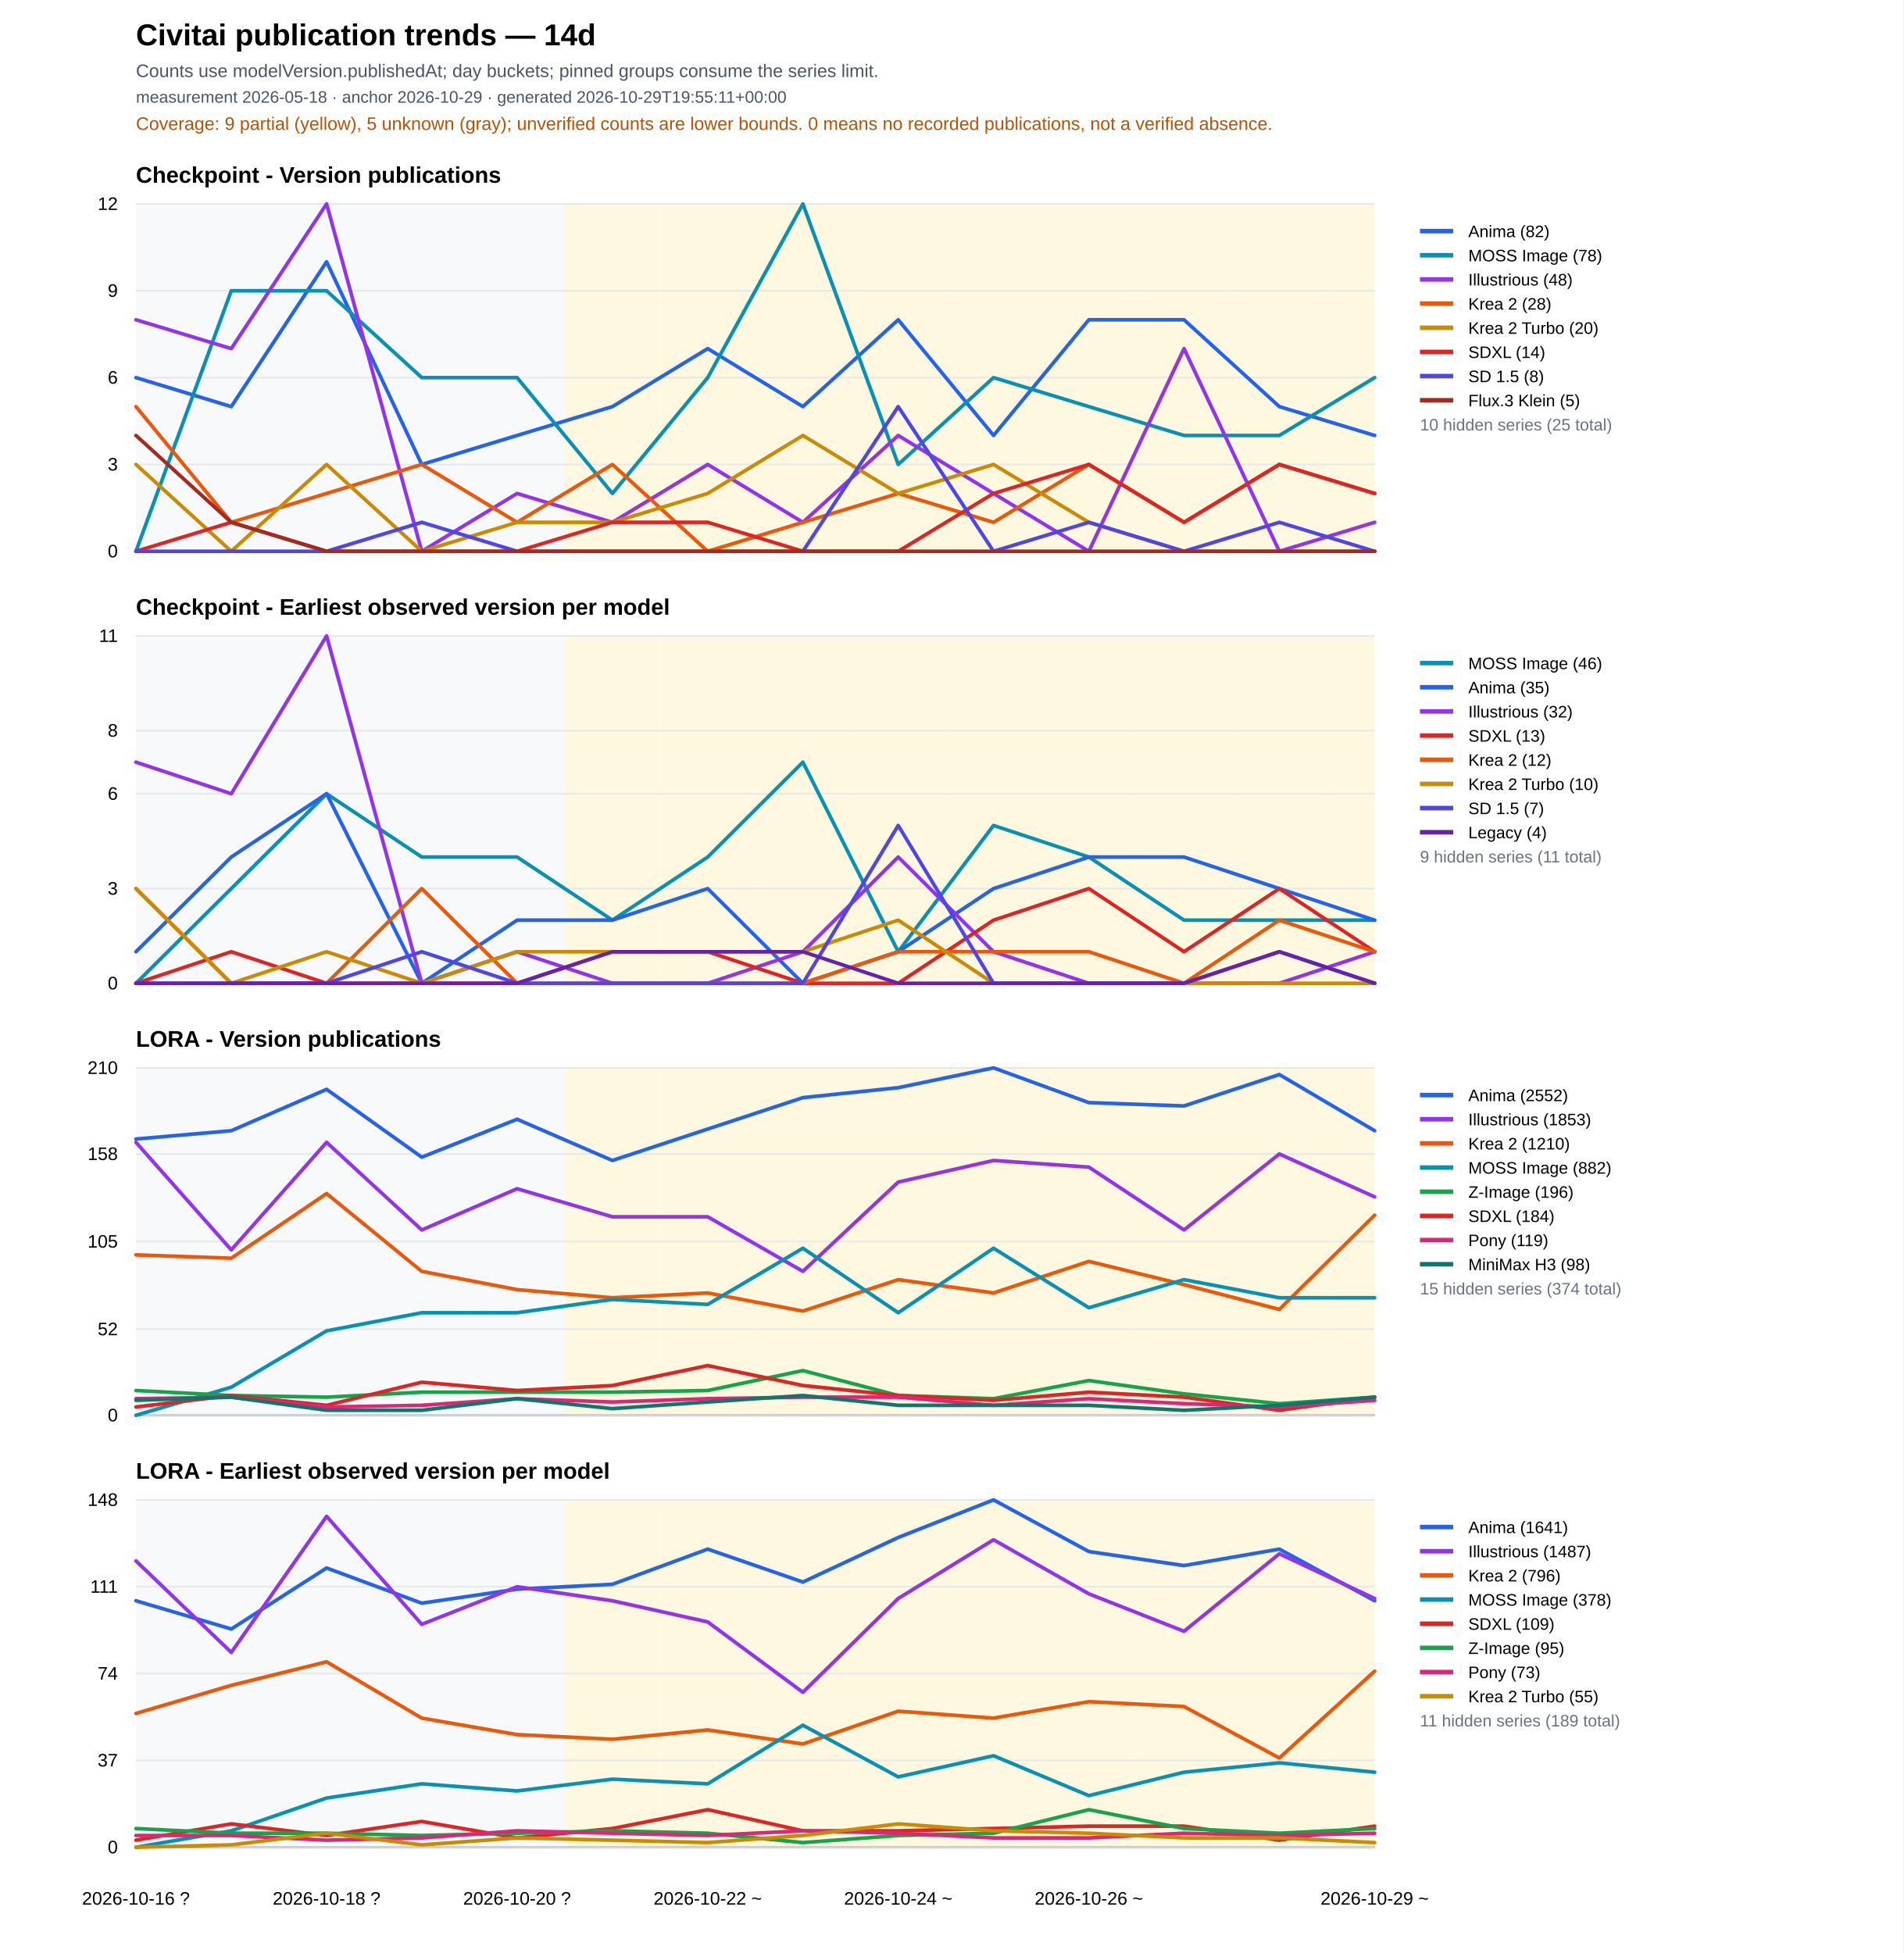
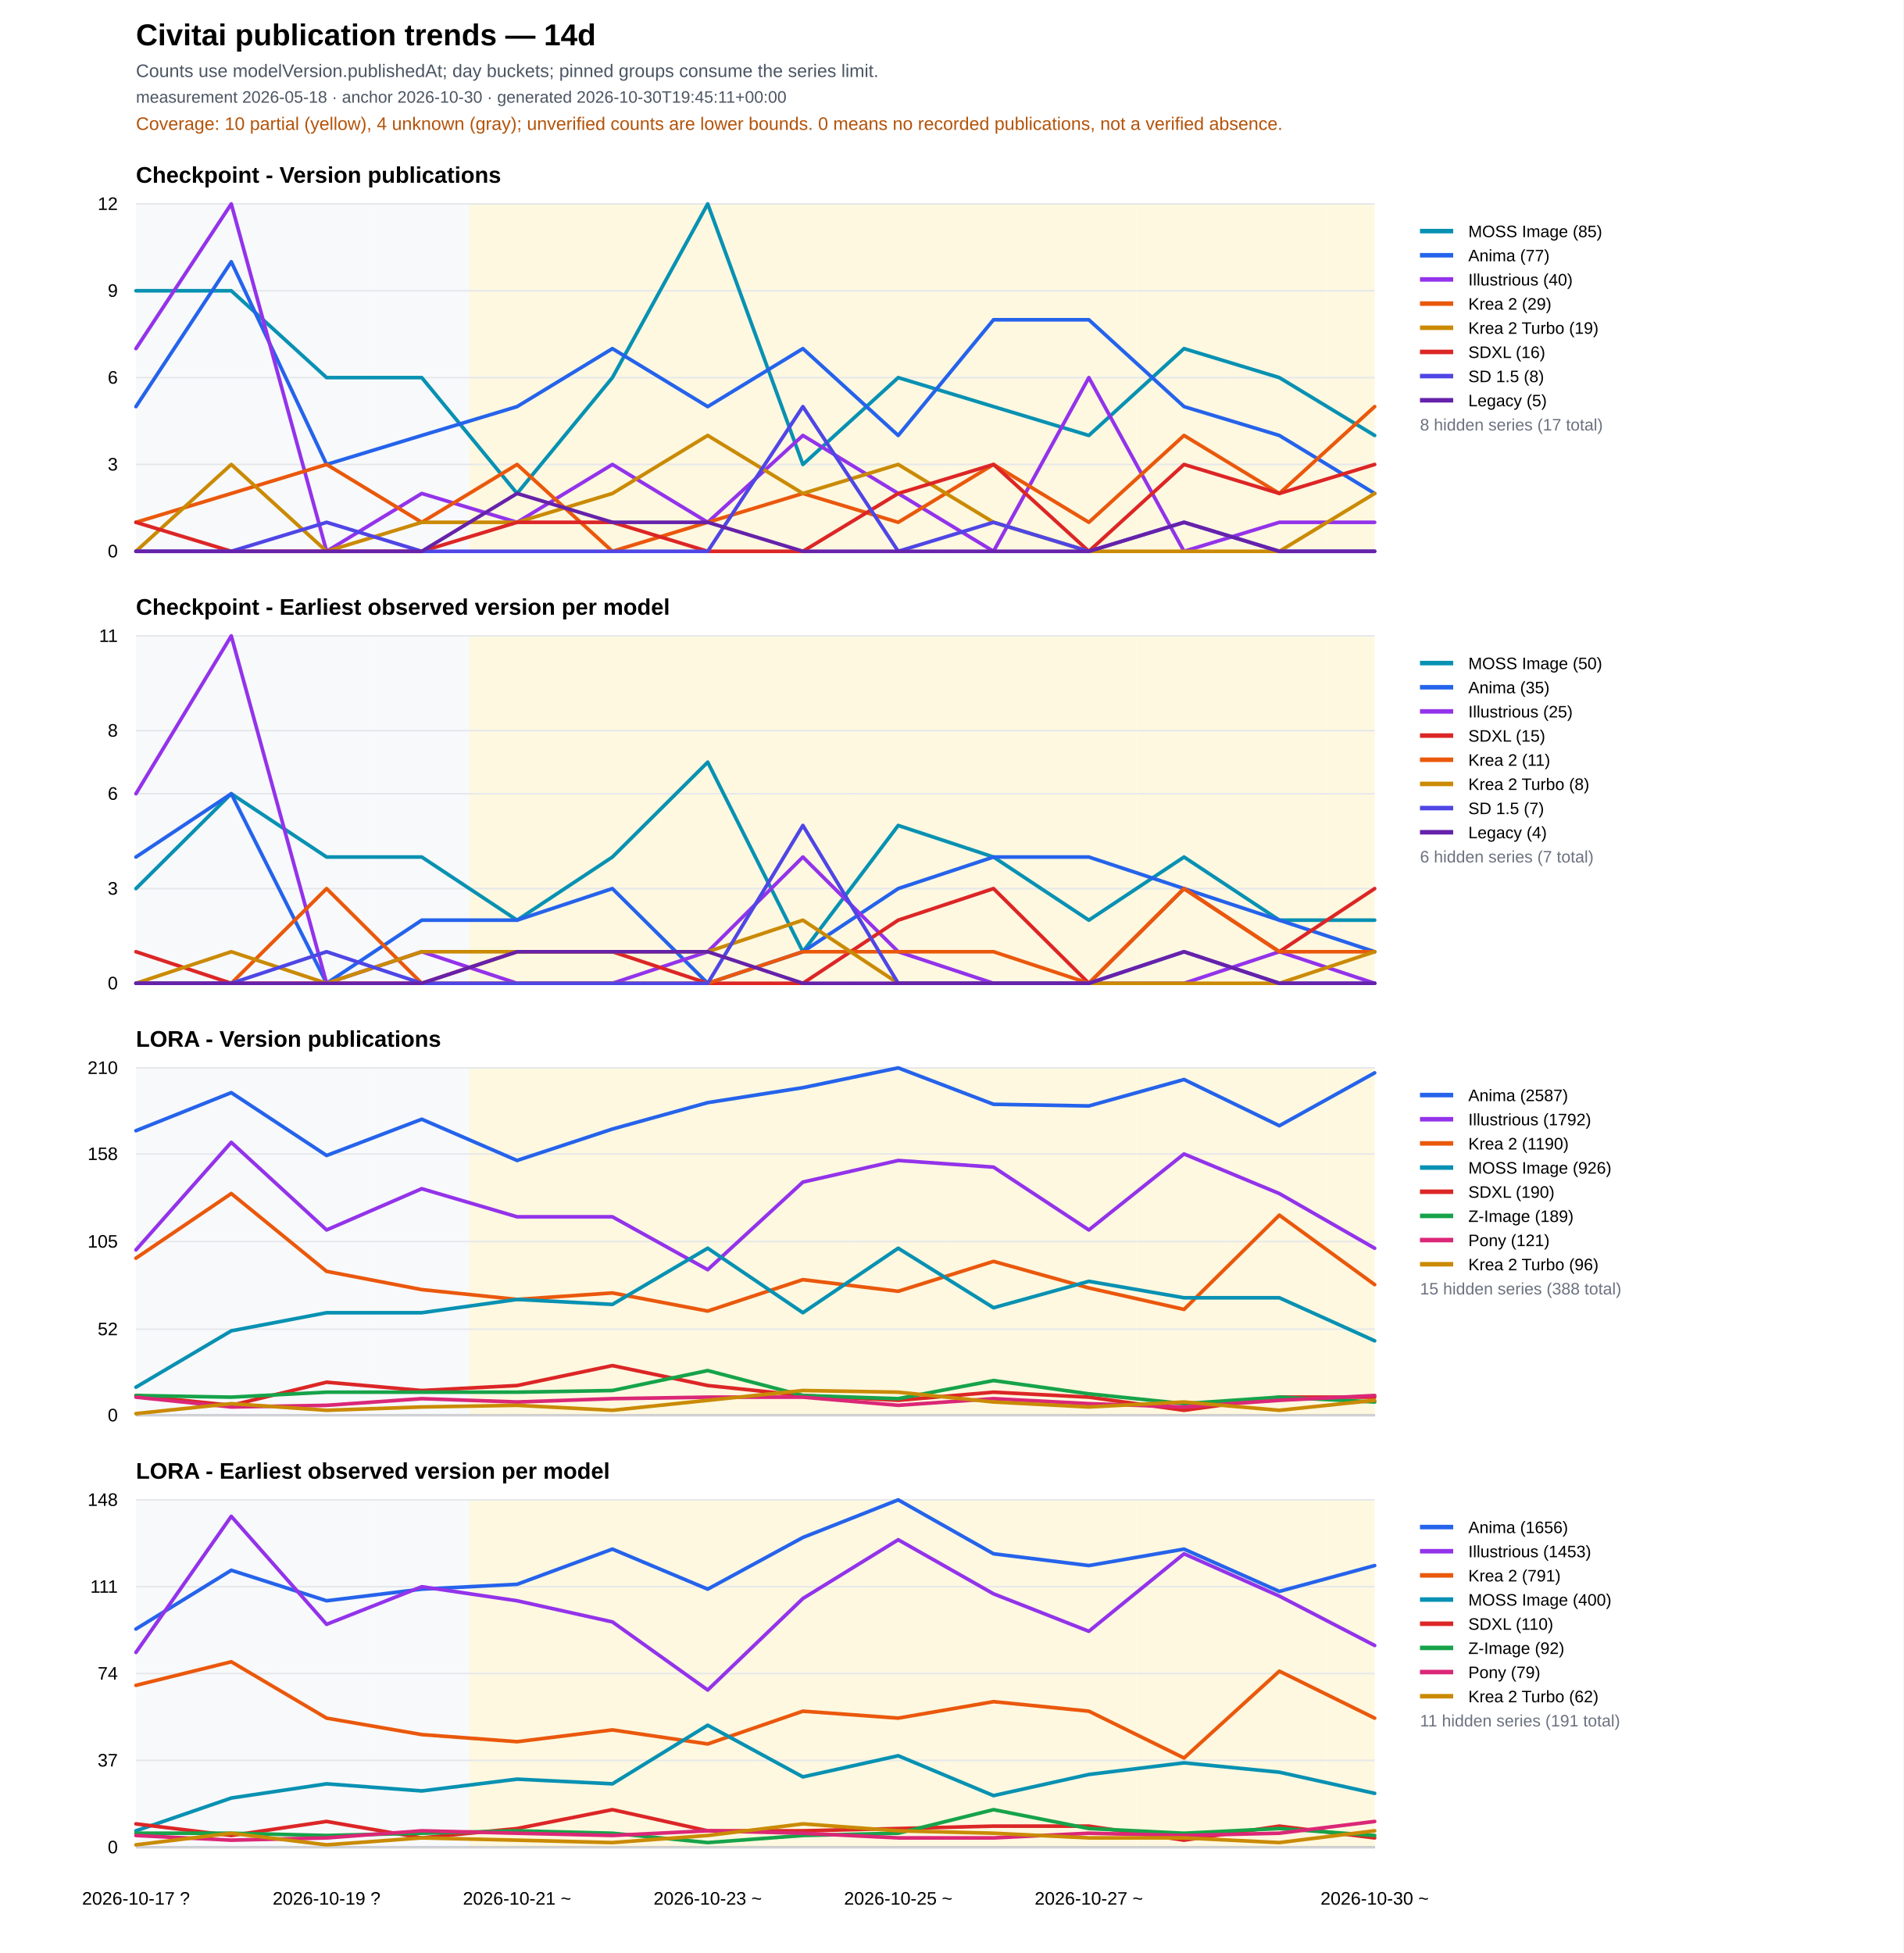
<svg xmlns="http://www.w3.org/2000/svg" width="1260" height="1293" viewBox="0 0 1260 1293">
  <rect width="100%" height="100%" fill="#ffffff" />
  <text x="90" y="30" font-family="Arial" font-size="20" font-weight="700">Civitai publication trends — 14d</text>
  <text x="90" y="51" font-family="Arial" font-size="12" fill="#4b5563">Counts use modelVersion.publishedAt; day buckets; pinned groups consume the series limit.</text>
-   <text x="90" y="68" font-family="Arial" font-size="11" fill="#4b5563">measurement 2026-05-18 · anchor 2026-10-29 · generated 2026-10-29T19:55:11+00:00</text>
-   <text x="90" y="86" font-family="Arial" font-size="12" fill="#b45309">Coverage: 9 partial (yellow), 5 unknown (gray); unverified counts are lower bounds. 0 means no recorded publications, not a verified absence.</text>
+   <text x="90" y="68" font-family="Arial" font-size="11" fill="#4b5563">measurement 2026-05-18 · anchor 2026-10-30 · generated 2026-10-30T19:45:11+00:00</text>
+   <text x="90" y="86" font-family="Arial" font-size="12" fill="#b45309">Coverage: 10 partial (yellow), 4 unknown (gray); unverified counts are lower bounds. 0 means no recorded publications, not a verified absence.</text>
  <text x="90" y="121.0" font-family="Arial" font-size="15" font-weight="700">Checkpoint - Version publications</text>
  <rect data-quality="unknown" x="90.0" y="135.0" width="31.5" height="230" fill="#f3f4f6" opacity="0.55" />
  <rect data-quality="unknown" x="121.5" y="135.0" width="63.1" height="230" fill="#f3f4f6" opacity="0.55" />
  <rect data-quality="unknown" x="184.6" y="135.0" width="63.1" height="230" fill="#f3f4f6" opacity="0.55" />
  <rect data-quality="unknown" x="247.7" y="135.0" width="63.1" height="230" fill="#f3f4f6" opacity="0.55" />
-   <rect data-quality="unknown" x="310.8" y="135.0" width="63.1" height="230" fill="#f3f4f6" opacity="0.55" />
+   <rect data-quality="partial" x="310.8" y="135.0" width="63.1" height="230" fill="#fef3c7" opacity="0.55" />
  <rect data-quality="partial" x="373.8" y="135.0" width="63.1" height="230" fill="#fef3c7" opacity="0.55" />
  <rect data-quality="partial" x="436.9" y="135.0" width="63.1" height="230" fill="#fef3c7" opacity="0.55" />
  <rect data-quality="partial" x="500.0" y="135.0" width="63.1" height="230" fill="#fef3c7" opacity="0.55" />
  <rect data-quality="partial" x="563.1" y="135.0" width="63.1" height="230" fill="#fef3c7" opacity="0.55" />
  <rect data-quality="partial" x="626.2" y="135.0" width="63.1" height="230" fill="#fef3c7" opacity="0.55" />
  <rect data-quality="partial" x="689.2" y="135.0" width="63.1" height="230" fill="#fef3c7" opacity="0.55" />
  <rect data-quality="partial" x="752.3" y="135.0" width="63.1" height="230" fill="#fef3c7" opacity="0.55" />
  <rect data-quality="partial" x="815.4" y="135.0" width="63.1" height="230" fill="#fef3c7" opacity="0.55" />
  <rect data-quality="partial" x="878.5" y="135.0" width="31.5" height="230" fill="#fef3c7" opacity="0.55" />
  <line x1="90" y1="365.0" x2="910" y2="365.0" stroke="#111827" />
  <line x1="90" y1="365.0" x2="910" y2="365.0" stroke="#e5e7eb" />
  <text x="78" y="369.0" text-anchor="end" font-family="Arial" font-size="12">0</text>
  <line x1="90" y1="307.5" x2="910" y2="307.5" stroke="#e5e7eb" />
  <text x="78" y="311.5" text-anchor="end" font-family="Arial" font-size="12">3</text>
  <line x1="90" y1="250.0" x2="910" y2="250.0" stroke="#e5e7eb" />
  <text x="78" y="254.0" text-anchor="end" font-family="Arial" font-size="12">6</text>
  <line x1="90" y1="192.5" x2="910" y2="192.5" stroke="#e5e7eb" />
  <text x="78" y="196.5" text-anchor="end" font-family="Arial" font-size="12">9</text>
  <line x1="90" y1="135.0" x2="910" y2="135.0" stroke="#e5e7eb" />
  <text x="78" y="139.0" text-anchor="end" font-family="Arial" font-size="12">12</text>
-   <polyline fill="none" stroke="#2563eb" stroke-width="2.4" stroke-linejoin="round" stroke-linecap="round" points="90.0,250.0 153.1,269.2 216.2,173.3 279.2,307.5 342.3,288.3 405.4,269.2 468.5,230.8 531.5,269.2 594.6,211.7 657.7,288.3 720.8,211.7 783.8,211.7 846.9,269.2 910.0,288.3" />
-   <line x1="940" y1="153" x2="962" y2="153" stroke="#2563eb" stroke-width="3" />
+   <polyline fill="none" stroke="#0891b2" stroke-width="2.4" stroke-linejoin="round" stroke-linecap="round" points="90.0,192.5 153.1,192.5 216.2,250.0 279.2,250.0 342.3,326.7 405.4,250.0 468.5,135.0 531.5,307.5 594.6,250.0 657.7,269.2 720.8,288.3 783.8,230.8 846.9,250.0 910.0,288.3" />
+   <line x1="940" y1="153" x2="962" y2="153" stroke="#0891b2" stroke-width="3" />
  <text x="972" y="157" font-family="Arial" font-size="11">
-     <tspan x="972" dy="0">Anima (82)</tspan>
-   </text>
-   <polyline fill="none" stroke="#0891b2" stroke-width="2.4" stroke-linejoin="round" stroke-linecap="round" points="90.0,365.0 153.1,192.5 216.2,192.5 279.2,250.0 342.3,250.0 405.4,326.7 468.5,250.0 531.5,135.0 594.6,307.5 657.7,250.0 720.8,269.2 783.8,288.3 846.9,288.3 910.0,250.0" />
-   <line x1="940" y1="169" x2="962" y2="169" stroke="#0891b2" stroke-width="3" />
+     <tspan x="972" dy="0">MOSS Image (85)</tspan>
+   </text>
+   <polyline fill="none" stroke="#2563eb" stroke-width="2.4" stroke-linejoin="round" stroke-linecap="round" points="90.0,269.2 153.1,173.3 216.2,307.5 279.2,288.3 342.3,269.2 405.4,230.8 468.5,269.2 531.5,230.8 594.6,288.3 657.7,211.7 720.8,211.7 783.8,269.2 846.9,288.3 910.0,326.7" />
+   <line x1="940" y1="169" x2="962" y2="169" stroke="#2563eb" stroke-width="3" />
  <text x="972" y="173" font-family="Arial" font-size="11">
-     <tspan x="972" dy="0">MOSS Image (78)</tspan>
-   </text>
-   <polyline fill="none" stroke="#9333ea" stroke-width="2.4" stroke-linejoin="round" stroke-linecap="round" points="90.0,211.7 153.1,230.8 216.2,135.0 279.2,365.0 342.3,326.7 405.4,345.8 468.5,307.5 531.5,345.8 594.6,288.3 657.7,326.7 720.8,365.0 783.8,230.8 846.9,365.0 910.0,345.8" />
+     <tspan x="972" dy="0">Anima (77)</tspan>
+   </text>
+   <polyline fill="none" stroke="#9333ea" stroke-width="2.4" stroke-linejoin="round" stroke-linecap="round" points="90.0,230.8 153.1,135.0 216.2,365.0 279.2,326.7 342.3,345.8 405.4,307.5 468.5,345.8 531.5,288.3 594.6,326.7 657.7,365.0 720.8,250.0 783.8,365.0 846.9,345.8 910.0,345.8" />
  <line x1="940" y1="185" x2="962" y2="185" stroke="#9333ea" stroke-width="3" />
  <text x="972" y="189" font-family="Arial" font-size="11">
-     <tspan x="972" dy="0">Illustrious (48)</tspan>
-   </text>
-   <polyline fill="none" stroke="#ea580c" stroke-width="2.4" stroke-linejoin="round" stroke-linecap="round" points="90.0,269.2 153.1,345.8 216.2,326.7 279.2,307.5 342.3,345.8 405.4,307.5 468.5,365.0 531.5,345.8 594.6,326.7 657.7,345.8 720.8,307.5 783.8,345.8 846.9,307.5 910.0,326.7" />
+     <tspan x="972" dy="0">Illustrious (40)</tspan>
+   </text>
+   <polyline fill="none" stroke="#ea580c" stroke-width="2.4" stroke-linejoin="round" stroke-linecap="round" points="90.0,345.8 153.1,326.7 216.2,307.5 279.2,345.8 342.3,307.5 405.4,365.0 468.5,345.8 531.5,326.7 594.6,345.8 657.7,307.5 720.8,345.8 783.8,288.3 846.9,326.7 910.0,269.2" />
  <line x1="940" y1="201" x2="962" y2="201" stroke="#ea580c" stroke-width="3" />
  <text x="972" y="205" font-family="Arial" font-size="11">
-     <tspan x="972" dy="0">Krea 2 (28)</tspan>
-   </text>
-   <polyline fill="none" stroke="#ca8a04" stroke-width="2.4" stroke-linejoin="round" stroke-linecap="round" points="90.0,307.5 153.1,365.0 216.2,307.5 279.2,365.0 342.3,345.8 405.4,345.8 468.5,326.7 531.5,288.3 594.6,326.7 657.7,307.5 720.8,345.8 783.8,365.0 846.9,365.0 910.0,365.0" />
+     <tspan x="972" dy="0">Krea 2 (29)</tspan>
+   </text>
+   <polyline fill="none" stroke="#ca8a04" stroke-width="2.4" stroke-linejoin="round" stroke-linecap="round" points="90.0,365.0 153.1,307.5 216.2,365.0 279.2,345.8 342.3,345.8 405.4,326.7 468.5,288.3 531.5,326.7 594.6,307.5 657.7,345.8 720.8,365.0 783.8,365.0 846.9,365.0 910.0,326.7" />
  <line x1="940" y1="217" x2="962" y2="217" stroke="#ca8a04" stroke-width="3" />
  <text x="972" y="221" font-family="Arial" font-size="11">
-     <tspan x="972" dy="0">Krea 2 Turbo (20)</tspan>
-   </text>
-   <polyline fill="none" stroke="#dc2626" stroke-width="2.4" stroke-linejoin="round" stroke-linecap="round" points="90.0,365.0 153.1,345.8 216.2,365.0 279.2,365.0 342.3,365.0 405.4,345.8 468.5,345.8 531.5,365.0 594.6,365.0 657.7,326.7 720.8,307.5 783.8,345.8 846.9,307.5 910.0,326.7" />
+     <tspan x="972" dy="0">Krea 2 Turbo (19)</tspan>
+   </text>
+   <polyline fill="none" stroke="#dc2626" stroke-width="2.4" stroke-linejoin="round" stroke-linecap="round" points="90.0,345.8 153.1,365.0 216.2,365.0 279.2,365.0 342.3,345.8 405.4,345.8 468.5,365.0 531.5,365.0 594.6,326.7 657.7,307.5 720.8,365.0 783.8,307.5 846.9,326.7 910.0,307.5" />
  <line x1="940" y1="233" x2="962" y2="233" stroke="#dc2626" stroke-width="3" />
  <text x="972" y="237" font-family="Arial" font-size="11">
-     <tspan x="972" dy="0">SDXL (14)</tspan>
-   </text>
-   <polyline fill="none" stroke="#4f46e5" stroke-width="2.4" stroke-linejoin="round" stroke-linecap="round" points="90.0,365.0 153.1,365.0 216.2,365.0 279.2,345.8 342.3,365.0 405.4,365.0 468.5,365.0 531.5,365.0 594.6,269.2 657.7,365.0 720.8,345.8 783.8,365.0 846.9,345.8 910.0,365.0" />
+     <tspan x="972" dy="0">SDXL (16)</tspan>
+   </text>
+   <polyline fill="none" stroke="#4f46e5" stroke-width="2.4" stroke-linejoin="round" stroke-linecap="round" points="90.0,365.0 153.1,365.0 216.2,345.8 279.2,365.0 342.3,365.0 405.4,365.0 468.5,365.0 531.5,269.2 594.6,365.0 657.7,345.8 720.8,365.0 783.8,345.8 846.9,365.0 910.0,365.0" />
  <line x1="940" y1="249" x2="962" y2="249" stroke="#4f46e5" stroke-width="3" />
  <text x="972" y="253" font-family="Arial" font-size="11">
    <tspan x="972" dy="0">SD 1.5 (8)</tspan>
  </text>
-   <polyline fill="none" stroke="#a32a1f" stroke-width="2.4" stroke-linejoin="round" stroke-linecap="round" points="90.0,288.3 153.1,345.8 216.2,365.0 279.2,365.0 342.3,365.0 405.4,365.0 468.5,365.0 531.5,365.0 594.6,365.0 657.7,365.0 720.8,365.0 783.8,365.0 846.9,365.0 910.0,365.0" />
-   <line x1="940" y1="265" x2="962" y2="265" stroke="#a32a1f" stroke-width="3" />
+   <polyline fill="none" stroke="#6622aa" stroke-width="2.4" stroke-linejoin="round" stroke-linecap="round" points="90.0,365.0 153.1,365.0 216.2,365.0 279.2,365.0 342.3,326.7 405.4,345.8 468.5,345.8 531.5,365.0 594.6,365.0 657.7,365.0 720.8,365.0 783.8,345.8 846.9,365.0 910.0,365.0" />
+   <line x1="940" y1="265" x2="962" y2="265" stroke="#6622aa" stroke-width="3" />
  <text x="972" y="269" font-family="Arial" font-size="11">
-     <tspan x="972" dy="0">Flux.3 Klein (5)</tspan>
-   </text>
-   <text x="940" y="285" font-family="Arial" font-size="11" fill="#6b7280">10 hidden series (25 total)</text>
+     <tspan x="972" dy="0">Legacy (5)</tspan>
+   </text>
+   <text x="940" y="285" font-family="Arial" font-size="11" fill="#6b7280">8 hidden series (17 total)</text>
  <text x="90" y="407.0" font-family="Arial" font-size="15" font-weight="700">Checkpoint - Earliest observed version per model</text>
  <rect data-quality="unknown" x="90.0" y="421.0" width="31.5" height="230" fill="#f3f4f6" opacity="0.55" />
  <rect data-quality="unknown" x="121.5" y="421.0" width="63.1" height="230" fill="#f3f4f6" opacity="0.55" />
  <rect data-quality="unknown" x="184.6" y="421.0" width="63.1" height="230" fill="#f3f4f6" opacity="0.55" />
  <rect data-quality="unknown" x="247.7" y="421.0" width="63.1" height="230" fill="#f3f4f6" opacity="0.55" />
-   <rect data-quality="unknown" x="310.8" y="421.0" width="63.1" height="230" fill="#f3f4f6" opacity="0.55" />
+   <rect data-quality="partial" x="310.8" y="421.0" width="63.1" height="230" fill="#fef3c7" opacity="0.55" />
  <rect data-quality="partial" x="373.8" y="421.0" width="63.1" height="230" fill="#fef3c7" opacity="0.55" />
  <rect data-quality="partial" x="436.9" y="421.0" width="63.1" height="230" fill="#fef3c7" opacity="0.55" />
  <rect data-quality="partial" x="500.0" y="421.0" width="63.1" height="230" fill="#fef3c7" opacity="0.55" />
  <rect data-quality="partial" x="563.1" y="421.0" width="63.1" height="230" fill="#fef3c7" opacity="0.55" />
  <rect data-quality="partial" x="626.2" y="421.0" width="63.1" height="230" fill="#fef3c7" opacity="0.55" />
  <rect data-quality="partial" x="689.2" y="421.0" width="63.1" height="230" fill="#fef3c7" opacity="0.55" />
  <rect data-quality="partial" x="752.3" y="421.0" width="63.1" height="230" fill="#fef3c7" opacity="0.55" />
  <rect data-quality="partial" x="815.4" y="421.0" width="63.1" height="230" fill="#fef3c7" opacity="0.55" />
  <rect data-quality="partial" x="878.5" y="421.0" width="31.5" height="230" fill="#fef3c7" opacity="0.55" />
  <line x1="90" y1="651.0" x2="910" y2="651.0" stroke="#111827" />
  <line x1="90" y1="651.0" x2="910" y2="651.0" stroke="#e5e7eb" />
  <text x="78" y="655.0" text-anchor="end" font-family="Arial" font-size="12">0</text>
  <line x1="90" y1="588.3" x2="910" y2="588.3" stroke="#e5e7eb" />
  <text x="78" y="592.3" text-anchor="end" font-family="Arial" font-size="12">3</text>
  <line x1="90" y1="525.5" x2="910" y2="525.5" stroke="#e5e7eb" />
  <text x="78" y="529.5" text-anchor="end" font-family="Arial" font-size="12">6</text>
  <line x1="90" y1="483.7" x2="910" y2="483.7" stroke="#e5e7eb" />
  <text x="78" y="487.7" text-anchor="end" font-family="Arial" font-size="12">8</text>
  <line x1="90" y1="421.0" x2="910" y2="421.0" stroke="#e5e7eb" />
  <text x="78" y="425.0" text-anchor="end" font-family="Arial" font-size="12">11</text>
-   <polyline fill="none" stroke="#0891b2" stroke-width="2.4" stroke-linejoin="round" stroke-linecap="round" points="90.0,651.0 153.1,588.3 216.2,525.5 279.2,567.4 342.3,567.4 405.4,609.2 468.5,567.4 531.5,504.6 594.6,630.1 657.7,546.5 720.8,567.4 783.8,609.2 846.9,609.2 910.0,609.2" />
+   <polyline fill="none" stroke="#0891b2" stroke-width="2.4" stroke-linejoin="round" stroke-linecap="round" points="90.0,588.3 153.1,525.5 216.2,567.4 279.2,567.4 342.3,609.2 405.4,567.4 468.5,504.6 531.5,630.1 594.6,546.5 657.7,567.4 720.8,609.2 783.8,567.4 846.9,609.2 910.0,609.2" />
  <line x1="940" y1="439" x2="962" y2="439" stroke="#0891b2" stroke-width="3" />
  <text x="972" y="443" font-family="Arial" font-size="11">
-     <tspan x="972" dy="0">MOSS Image (46)</tspan>
-   </text>
-   <polyline fill="none" stroke="#2563eb" stroke-width="2.4" stroke-linejoin="round" stroke-linecap="round" points="90.0,630.1 153.1,567.4 216.2,525.5 279.2,651.0 342.3,609.2 405.4,609.2 468.5,588.3 531.5,651.0 594.6,630.1 657.7,588.3 720.8,567.4 783.8,567.4 846.9,588.3 910.0,609.2" />
+     <tspan x="972" dy="0">MOSS Image (50)</tspan>
+   </text>
+   <polyline fill="none" stroke="#2563eb" stroke-width="2.4" stroke-linejoin="round" stroke-linecap="round" points="90.0,567.4 153.1,525.5 216.2,651.0 279.2,609.2 342.3,609.2 405.4,588.3 468.5,651.0 531.5,630.1 594.6,588.3 657.7,567.4 720.8,567.4 783.8,588.3 846.9,609.2 910.0,630.1" />
  <line x1="940" y1="455" x2="962" y2="455" stroke="#2563eb" stroke-width="3" />
  <text x="972" y="459" font-family="Arial" font-size="11">
    <tspan x="972" dy="0">Anima (35)</tspan>
  </text>
-   <polyline fill="none" stroke="#9333ea" stroke-width="2.4" stroke-linejoin="round" stroke-linecap="round" points="90.0,504.6 153.1,525.5 216.2,421.0 279.2,651.0 342.3,630.1 405.4,651.0 468.5,651.0 531.5,630.1 594.6,567.4 657.7,630.1 720.8,651.0 783.8,651.0 846.9,651.0 910.0,630.1" />
+   <polyline fill="none" stroke="#9333ea" stroke-width="2.4" stroke-linejoin="round" stroke-linecap="round" points="90.0,525.5 153.1,421.0 216.2,651.0 279.2,630.1 342.3,651.0 405.4,651.0 468.5,630.1 531.5,567.4 594.6,630.1 657.7,651.0 720.8,651.0 783.8,651.0 846.9,630.1 910.0,651.0" />
  <line x1="940" y1="471" x2="962" y2="471" stroke="#9333ea" stroke-width="3" />
  <text x="972" y="475" font-family="Arial" font-size="11">
-     <tspan x="972" dy="0">Illustrious (32)</tspan>
-   </text>
-   <polyline fill="none" stroke="#dc2626" stroke-width="2.4" stroke-linejoin="round" stroke-linecap="round" points="90.0,651.0 153.1,630.1 216.2,651.0 279.2,651.0 342.3,651.0 405.4,630.1 468.5,630.1 531.5,651.0 594.6,651.0 657.7,609.2 720.8,588.3 783.8,630.1 846.9,588.3 910.0,630.1" />
+     <tspan x="972" dy="0">Illustrious (25)</tspan>
+   </text>
+   <polyline fill="none" stroke="#dc2626" stroke-width="2.4" stroke-linejoin="round" stroke-linecap="round" points="90.0,630.1 153.1,651.0 216.2,651.0 279.2,651.0 342.3,630.1 405.4,630.1 468.5,651.0 531.5,651.0 594.6,609.2 657.7,588.3 720.8,651.0 783.8,588.3 846.9,630.1 910.0,588.3" />
  <line x1="940" y1="487" x2="962" y2="487" stroke="#dc2626" stroke-width="3" />
  <text x="972" y="491" font-family="Arial" font-size="11">
-     <tspan x="972" dy="0">SDXL (13)</tspan>
-   </text>
-   <polyline fill="none" stroke="#ea580c" stroke-width="2.4" stroke-linejoin="round" stroke-linecap="round" points="90.0,588.3 153.1,651.0 216.2,651.0 279.2,588.3 342.3,651.0 405.4,651.0 468.5,651.0 531.5,651.0 594.6,630.1 657.7,630.1 720.8,630.1 783.8,651.0 846.9,609.2 910.0,630.1" />
+     <tspan x="972" dy="0">SDXL (15)</tspan>
+   </text>
+   <polyline fill="none" stroke="#ea580c" stroke-width="2.4" stroke-linejoin="round" stroke-linecap="round" points="90.0,651.0 153.1,651.0 216.2,588.3 279.2,651.0 342.3,651.0 405.4,651.0 468.5,651.0 531.5,630.1 594.6,630.1 657.7,630.1 720.8,651.0 783.8,588.3 846.9,630.1 910.0,630.1" />
  <line x1="940" y1="503" x2="962" y2="503" stroke="#ea580c" stroke-width="3" />
  <text x="972" y="507" font-family="Arial" font-size="11">
-     <tspan x="972" dy="0">Krea 2 (12)</tspan>
-   </text>
-   <polyline fill="none" stroke="#ca8a04" stroke-width="2.4" stroke-linejoin="round" stroke-linecap="round" points="90.0,588.3 153.1,651.0 216.2,630.1 279.2,651.0 342.3,630.1 405.4,630.1 468.5,630.1 531.5,630.1 594.6,609.2 657.7,651.0 720.8,651.0 783.8,651.0 846.9,651.0 910.0,651.0" />
+     <tspan x="972" dy="0">Krea 2 (11)</tspan>
+   </text>
+   <polyline fill="none" stroke="#ca8a04" stroke-width="2.4" stroke-linejoin="round" stroke-linecap="round" points="90.0,651.0 153.1,630.1 216.2,651.0 279.2,630.1 342.3,630.1 405.4,630.1 468.5,630.1 531.5,609.2 594.6,651.0 657.7,651.0 720.8,651.0 783.8,651.0 846.9,651.0 910.0,630.1" />
  <line x1="940" y1="519" x2="962" y2="519" stroke="#ca8a04" stroke-width="3" />
  <text x="972" y="523" font-family="Arial" font-size="11">
-     <tspan x="972" dy="0">Krea 2 Turbo (10)</tspan>
-   </text>
-   <polyline fill="none" stroke="#4f46e5" stroke-width="2.4" stroke-linejoin="round" stroke-linecap="round" points="90.0,651.0 153.1,651.0 216.2,651.0 279.2,630.1 342.3,651.0 405.4,651.0 468.5,651.0 531.5,651.0 594.6,546.5 657.7,651.0 720.8,651.0 783.8,651.0 846.9,630.1 910.0,651.0" />
+     <tspan x="972" dy="0">Krea 2 Turbo (8)</tspan>
+   </text>
+   <polyline fill="none" stroke="#4f46e5" stroke-width="2.4" stroke-linejoin="round" stroke-linecap="round" points="90.0,651.0 153.1,651.0 216.2,630.1 279.2,651.0 342.3,651.0 405.4,651.0 468.5,651.0 531.5,546.5 594.6,651.0 657.7,651.0 720.8,651.0 783.8,630.1 846.9,651.0 910.0,651.0" />
  <line x1="940" y1="535" x2="962" y2="535" stroke="#4f46e5" stroke-width="3" />
  <text x="972" y="539" font-family="Arial" font-size="11">
    <tspan x="972" dy="0">SD 1.5 (7)</tspan>
  </text>
-   <polyline fill="none" stroke="#6622aa" stroke-width="2.4" stroke-linejoin="round" stroke-linecap="round" points="90.0,651.0 153.1,651.0 216.2,651.0 279.2,651.0 342.3,651.0 405.4,630.1 468.5,630.1 531.5,630.1 594.6,651.0 657.7,651.0 720.8,651.0 783.8,651.0 846.9,630.1 910.0,651.0" />
+   <polyline fill="none" stroke="#6622aa" stroke-width="2.4" stroke-linejoin="round" stroke-linecap="round" points="90.0,651.0 153.1,651.0 216.2,651.0 279.2,651.0 342.3,630.1 405.4,630.1 468.5,630.1 531.5,651.0 594.6,651.0 657.7,651.0 720.8,651.0 783.8,630.1 846.9,651.0 910.0,651.0" />
  <line x1="940" y1="551" x2="962" y2="551" stroke="#6622aa" stroke-width="3" />
  <text x="972" y="555" font-family="Arial" font-size="11">
    <tspan x="972" dy="0">Legacy (4)</tspan>
  </text>
-   <text x="940" y="571" font-family="Arial" font-size="11" fill="#6b7280">9 hidden series (11 total)</text>
+   <text x="940" y="571" font-family="Arial" font-size="11" fill="#6b7280">6 hidden series (7 total)</text>
  <text x="90" y="693.0" font-family="Arial" font-size="15" font-weight="700">LORA - Version publications</text>
  <rect data-quality="unknown" x="90.0" y="707.0" width="31.5" height="230" fill="#f3f4f6" opacity="0.55" />
  <rect data-quality="unknown" x="121.5" y="707.0" width="63.1" height="230" fill="#f3f4f6" opacity="0.55" />
  <rect data-quality="unknown" x="184.6" y="707.0" width="63.1" height="230" fill="#f3f4f6" opacity="0.55" />
  <rect data-quality="unknown" x="247.7" y="707.0" width="63.1" height="230" fill="#f3f4f6" opacity="0.55" />
-   <rect data-quality="unknown" x="310.8" y="707.0" width="63.1" height="230" fill="#f3f4f6" opacity="0.55" />
+   <rect data-quality="partial" x="310.8" y="707.0" width="63.1" height="230" fill="#fef3c7" opacity="0.55" />
  <rect data-quality="partial" x="373.8" y="707.0" width="63.1" height="230" fill="#fef3c7" opacity="0.55" />
  <rect data-quality="partial" x="436.9" y="707.0" width="63.1" height="230" fill="#fef3c7" opacity="0.55" />
  <rect data-quality="partial" x="500.0" y="707.0" width="63.1" height="230" fill="#fef3c7" opacity="0.55" />
  <rect data-quality="partial" x="563.1" y="707.0" width="63.1" height="230" fill="#fef3c7" opacity="0.55" />
  <rect data-quality="partial" x="626.2" y="707.0" width="63.1" height="230" fill="#fef3c7" opacity="0.55" />
  <rect data-quality="partial" x="689.2" y="707.0" width="63.1" height="230" fill="#fef3c7" opacity="0.55" />
  <rect data-quality="partial" x="752.3" y="707.0" width="63.1" height="230" fill="#fef3c7" opacity="0.55" />
  <rect data-quality="partial" x="815.4" y="707.0" width="63.1" height="230" fill="#fef3c7" opacity="0.55" />
  <rect data-quality="partial" x="878.5" y="707.0" width="31.5" height="230" fill="#fef3c7" opacity="0.55" />
  <line x1="90" y1="937.0" x2="910" y2="937.0" stroke="#111827" />
  <line x1="90" y1="937.0" x2="910" y2="937.0" stroke="#e5e7eb" />
  <text x="78" y="941.0" text-anchor="end" font-family="Arial" font-size="12">0</text>
  <line x1="90" y1="880.0" x2="910" y2="880.0" stroke="#e5e7eb" />
  <text x="78" y="884.0" text-anchor="end" font-family="Arial" font-size="12">52</text>
  <line x1="90" y1="822.0" x2="910" y2="822.0" stroke="#e5e7eb" />
  <text x="78" y="826.0" text-anchor="end" font-family="Arial" font-size="12">105</text>
  <line x1="90" y1="764.0" x2="910" y2="764.0" stroke="#e5e7eb" />
  <text x="78" y="768.0" text-anchor="end" font-family="Arial" font-size="12">158</text>
  <line x1="90" y1="707.0" x2="910" y2="707.0" stroke="#e5e7eb" />
  <text x="78" y="711.0" text-anchor="end" font-family="Arial" font-size="12">210</text>
-   <polyline fill="none" stroke="#2563eb" stroke-width="2.4" stroke-linejoin="round" stroke-linecap="round" points="90.0,754.1 153.1,748.6 216.2,721.2 279.2,766.1 342.3,741.0 405.4,768.3 468.5,747.5 531.5,726.7 594.6,720.1 657.7,707.0 720.8,730.0 783.8,732.2 846.9,711.4 910.0,748.6" />
+   <polyline fill="none" stroke="#2563eb" stroke-width="2.4" stroke-linejoin="round" stroke-linecap="round" points="90.0,748.6 153.1,723.4 216.2,765.0 279.2,741.0 342.3,768.3 405.4,747.5 468.5,730.0 531.5,720.1 594.6,707.0 657.7,731.1 720.8,732.2 783.8,714.7 846.9,745.3 910.0,710.3" />
  <line x1="940" y1="725" x2="962" y2="725" stroke="#2563eb" stroke-width="3" />
  <text x="972" y="729" font-family="Arial" font-size="11">
-     <tspan x="972" dy="0">Anima (2552)</tspan>
-   </text>
-   <polyline fill="none" stroke="#9333ea" stroke-width="2.4" stroke-linejoin="round" stroke-linecap="round" points="90.0,756.3 153.1,827.5 216.2,756.3 279.2,814.3 342.3,787.0 405.4,805.6 468.5,805.6 531.5,841.7 594.6,782.6 657.7,768.3 720.8,772.7 783.8,814.3 846.9,764.0 910.0,792.4" />
+     <tspan x="972" dy="0">Anima (2587)</tspan>
+   </text>
+   <polyline fill="none" stroke="#9333ea" stroke-width="2.4" stroke-linejoin="round" stroke-linecap="round" points="90.0,827.5 153.1,756.3 216.2,814.3 279.2,787.0 342.3,805.6 405.4,805.6 468.5,840.6 531.5,782.6 594.6,768.3 657.7,772.7 720.8,814.3 783.8,764.0 846.9,790.2 910.0,826.4" />
  <line x1="940" y1="741" x2="962" y2="741" stroke="#9333ea" stroke-width="3" />
  <text x="972" y="745" font-family="Arial" font-size="11">
-     <tspan x="972" dy="0">Illustrious (1853)</tspan>
-   </text>
-   <polyline fill="none" stroke="#ea580c" stroke-width="2.4" stroke-linejoin="round" stroke-linecap="round" points="90.0,830.8 153.1,833.0 216.2,790.2 279.2,841.7 342.3,853.8 405.4,859.2 468.5,856.0 531.5,868.0 594.6,847.2 657.7,856.0 720.8,835.1 783.8,850.5 846.9,866.9 910.0,804.5" />
+     <tspan x="972" dy="0">Illustrious (1792)</tspan>
+   </text>
+   <polyline fill="none" stroke="#ea580c" stroke-width="2.4" stroke-linejoin="round" stroke-linecap="round" points="90.0,833.0 153.1,790.2 216.2,841.7 279.2,853.8 342.3,860.3 405.4,856.0 468.5,868.0 531.5,847.2 594.6,854.9 657.7,835.1 720.8,852.7 783.8,866.9 846.9,804.5 910.0,850.5" />
  <line x1="940" y1="757" x2="962" y2="757" stroke="#ea580c" stroke-width="3" />
  <text x="972" y="761" font-family="Arial" font-size="11">
-     <tspan x="972" dy="0">Krea 2 (1210)</tspan>
-   </text>
-   <polyline fill="none" stroke="#0891b2" stroke-width="2.4" stroke-linejoin="round" stroke-linecap="round" points="90.0,937.0 153.1,918.4 216.2,881.1 279.2,869.1 342.3,869.1 405.4,860.3 468.5,863.6 531.5,826.4 594.6,869.1 657.7,826.4 720.8,865.8 783.8,847.2 846.9,859.2 910.0,859.2" />
+     <tspan x="972" dy="0">Krea 2 (1190)</tspan>
+   </text>
+   <polyline fill="none" stroke="#0891b2" stroke-width="2.4" stroke-linejoin="round" stroke-linecap="round" points="90.0,918.4 153.1,881.1 216.2,869.1 279.2,869.1 342.3,860.3 405.4,863.6 468.5,826.4 531.5,869.1 594.6,826.4 657.7,865.8 720.8,848.3 783.8,859.2 846.9,859.2 910.0,887.7" />
  <line x1="940" y1="773" x2="962" y2="773" stroke="#0891b2" stroke-width="3" />
  <text x="972" y="777" font-family="Arial" font-size="11">
-     <tspan x="972" dy="0">MOSS Image (882)</tspan>
-   </text>
-   <polyline fill="none" stroke="#16a34a" stroke-width="2.4" stroke-linejoin="round" stroke-linecap="round" points="90.0,920.6 153.1,923.9 216.2,925.0 279.2,921.7 342.3,921.7 405.4,921.7 468.5,920.6 531.5,907.4 594.6,923.9 657.7,926.0 720.8,914.0 783.8,922.8 846.9,929.3 910.0,925.0" />
-   <line x1="940" y1="789" x2="962" y2="789" stroke="#16a34a" stroke-width="3" />
+     <tspan x="972" dy="0">MOSS Image (926)</tspan>
+   </text>
+   <polyline fill="none" stroke="#dc2626" stroke-width="2.4" stroke-linejoin="round" stroke-linecap="round" points="90.0,923.9 153.1,930.4 216.2,915.1 279.2,920.6 342.3,917.3 405.4,904.1 468.5,917.3 531.5,923.9 594.6,927.1 657.7,921.7 720.8,925.0 783.8,933.7 846.9,925.0 910.0,925.0" />
+   <line x1="940" y1="789" x2="962" y2="789" stroke="#dc2626" stroke-width="3" />
  <text x="972" y="793" font-family="Arial" font-size="11">
-     <tspan x="972" dy="0">Z-Image (196)</tspan>
-   </text>
-   <polyline fill="none" stroke="#dc2626" stroke-width="2.4" stroke-linejoin="round" stroke-linecap="round" points="90.0,931.5 153.1,923.9 216.2,930.4 279.2,915.1 342.3,920.6 405.4,917.3 468.5,904.1 531.5,917.3 594.6,923.9 657.7,927.1 720.8,921.7 783.8,925.0 846.9,933.7 910.0,925.0" />
-   <line x1="940" y1="805" x2="962" y2="805" stroke="#dc2626" stroke-width="3" />
+     <tspan x="972" dy="0">SDXL (190)</tspan>
+   </text>
+   <polyline fill="none" stroke="#16a34a" stroke-width="2.4" stroke-linejoin="round" stroke-linecap="round" points="90.0,923.9 153.1,925.0 216.2,921.7 279.2,921.7 342.3,921.7 405.4,920.6 468.5,907.4 531.5,923.9 594.6,926.0 657.7,914.0 720.8,922.8 783.8,929.3 846.9,925.0 910.0,928.2" />
+   <line x1="940" y1="805" x2="962" y2="805" stroke="#16a34a" stroke-width="3" />
  <text x="972" y="809" font-family="Arial" font-size="11">
-     <tspan x="972" dy="0">SDXL (184)</tspan>
-   </text>
-   <polyline fill="none" stroke="#db2777" stroke-width="2.4" stroke-linejoin="round" stroke-linecap="round" points="90.0,926.0 153.1,925.0 216.2,931.5 279.2,930.4 342.3,926.0 405.4,928.2 468.5,926.0 531.5,925.0 594.6,925.0 657.7,930.4 720.8,926.0 783.8,929.3 846.9,931.5 910.0,927.1" />
+     <tspan x="972" dy="0">Z-Image (189)</tspan>
+   </text>
+   <polyline fill="none" stroke="#db2777" stroke-width="2.4" stroke-linejoin="round" stroke-linecap="round" points="90.0,925.0 153.1,931.5 216.2,930.4 279.2,926.0 342.3,928.2 405.4,926.0 468.5,925.0 531.5,925.0 594.6,930.4 657.7,926.0 720.8,929.3 783.8,931.5 846.9,927.1 910.0,923.9" />
  <line x1="940" y1="821" x2="962" y2="821" stroke="#db2777" stroke-width="3" />
  <text x="972" y="825" font-family="Arial" font-size="11">
-     <tspan x="972" dy="0">Pony (119)</tspan>
-   </text>
-   <polyline fill="none" stroke="#0f766e" stroke-width="2.4" stroke-linejoin="round" stroke-linecap="round" points="90.0,927.1 153.1,925.0 216.2,933.7 279.2,933.7 342.3,926.0 405.4,932.6 468.5,928.2 531.5,923.9 594.6,930.4 657.7,930.4 720.8,930.4 783.8,933.7 846.9,930.4 910.0,925.0" />
-   <line x1="940" y1="837" x2="962" y2="837" stroke="#0f766e" stroke-width="3" />
+     <tspan x="972" dy="0">Pony (121)</tspan>
+   </text>
+   <polyline fill="none" stroke="#ca8a04" stroke-width="2.4" stroke-linejoin="round" stroke-linecap="round" points="90.0,935.9 153.1,929.3 216.2,933.7 279.2,931.5 342.3,930.4 405.4,933.7 468.5,927.1 531.5,920.6 594.6,921.7 657.7,928.2 720.8,931.5 783.8,928.2 846.9,933.7 910.0,927.1" />
+   <line x1="940" y1="837" x2="962" y2="837" stroke="#ca8a04" stroke-width="3" />
  <text x="972" y="841" font-family="Arial" font-size="11">
-     <tspan x="972" dy="0">MiniMax H3 (98)</tspan>
-   </text>
-   <text x="940" y="857" font-family="Arial" font-size="11" fill="#6b7280">15 hidden series (374 total)</text>
+     <tspan x="972" dy="0">Krea 2 Turbo (96)</tspan>
+   </text>
+   <text x="940" y="857" font-family="Arial" font-size="11" fill="#6b7280">15 hidden series (388 total)</text>
  <text x="90" y="979.0" font-family="Arial" font-size="15" font-weight="700">LORA - Earliest observed version per model</text>
  <rect data-quality="unknown" x="90.0" y="993.0" width="31.5" height="230" fill="#f3f4f6" opacity="0.55" />
  <rect data-quality="unknown" x="121.5" y="993.0" width="63.1" height="230" fill="#f3f4f6" opacity="0.55" />
  <rect data-quality="unknown" x="184.6" y="993.0" width="63.1" height="230" fill="#f3f4f6" opacity="0.55" />
  <rect data-quality="unknown" x="247.7" y="993.0" width="63.1" height="230" fill="#f3f4f6" opacity="0.55" />
-   <rect data-quality="unknown" x="310.8" y="993.0" width="63.1" height="230" fill="#f3f4f6" opacity="0.55" />
+   <rect data-quality="partial" x="310.8" y="993.0" width="63.1" height="230" fill="#fef3c7" opacity="0.55" />
  <rect data-quality="partial" x="373.8" y="993.0" width="63.1" height="230" fill="#fef3c7" opacity="0.55" />
  <rect data-quality="partial" x="436.9" y="993.0" width="63.1" height="230" fill="#fef3c7" opacity="0.55" />
  <rect data-quality="partial" x="500.0" y="993.0" width="63.1" height="230" fill="#fef3c7" opacity="0.55" />
  <rect data-quality="partial" x="563.1" y="993.0" width="63.1" height="230" fill="#fef3c7" opacity="0.55" />
  <rect data-quality="partial" x="626.2" y="993.0" width="63.1" height="230" fill="#fef3c7" opacity="0.55" />
  <rect data-quality="partial" x="689.2" y="993.0" width="63.1" height="230" fill="#fef3c7" opacity="0.55" />
  <rect data-quality="partial" x="752.3" y="993.0" width="63.1" height="230" fill="#fef3c7" opacity="0.55" />
  <rect data-quality="partial" x="815.4" y="993.0" width="63.1" height="230" fill="#fef3c7" opacity="0.55" />
  <rect data-quality="partial" x="878.5" y="993.0" width="31.5" height="230" fill="#fef3c7" opacity="0.55" />
  <line x1="90" y1="1223.0" x2="910" y2="1223.0" stroke="#111827" />
  <line x1="90" y1="1223.0" x2="910" y2="1223.0" stroke="#e5e7eb" />
  <text x="78" y="1227.0" text-anchor="end" font-family="Arial" font-size="12">0</text>
  <line x1="90" y1="1165.5" x2="910" y2="1165.5" stroke="#e5e7eb" />
  <text x="78" y="1169.5" text-anchor="end" font-family="Arial" font-size="12">37</text>
  <line x1="90" y1="1108.0" x2="910" y2="1108.0" stroke="#e5e7eb" />
  <text x="78" y="1112.0" text-anchor="end" font-family="Arial" font-size="12">74</text>
  <line x1="90" y1="1050.5" x2="910" y2="1050.5" stroke="#e5e7eb" />
  <text x="78" y="1054.5" text-anchor="end" font-family="Arial" font-size="12">111</text>
  <line x1="90" y1="993.0" x2="910" y2="993.0" stroke="#e5e7eb" />
  <text x="78" y="997.0" text-anchor="end" font-family="Arial" font-size="12">148</text>
-   <polyline fill="none" stroke="#2563eb" stroke-width="2.4" stroke-linejoin="round" stroke-linecap="round" points="90.0,1059.8 153.1,1078.5 216.2,1038.1 279.2,1061.4 342.3,1052.1 405.4,1048.9 468.5,1025.6 531.5,1047.4 594.6,1017.9 657.7,993.0 720.8,1027.2 783.8,1036.5 846.9,1025.6 910.0,1059.8" />
+   <polyline fill="none" stroke="#2563eb" stroke-width="2.4" stroke-linejoin="round" stroke-linecap="round" points="90.0,1078.5 153.1,1039.6 216.2,1059.8 279.2,1052.1 342.3,1048.9 405.4,1025.6 468.5,1052.1 531.5,1017.9 594.6,993.0 657.7,1028.7 720.8,1036.5 783.8,1025.6 846.9,1053.6 910.0,1036.5" />
  <line x1="940" y1="1011" x2="962" y2="1011" stroke="#2563eb" stroke-width="3" />
  <text x="972" y="1015" font-family="Arial" font-size="11">
-     <tspan x="972" dy="0">Anima (1641)</tspan>
-   </text>
-   <polyline fill="none" stroke="#9333ea" stroke-width="2.4" stroke-linejoin="round" stroke-linecap="round" points="90.0,1033.4 153.1,1094.0 216.2,1003.9 279.2,1075.4 342.3,1050.5 405.4,1059.8 468.5,1073.8 531.5,1120.4 594.6,1058.3 657.7,1019.4 720.8,1055.2 783.8,1080.0 846.9,1028.7 910.0,1058.3" />
+     <tspan x="972" dy="0">Anima (1656)</tspan>
+   </text>
+   <polyline fill="none" stroke="#9333ea" stroke-width="2.4" stroke-linejoin="round" stroke-linecap="round" points="90.0,1094.0 153.1,1003.9 216.2,1075.4 279.2,1050.5 342.3,1059.8 405.4,1073.8 468.5,1118.9 531.5,1058.3 594.6,1019.4 657.7,1055.2 720.8,1080.0 783.8,1028.7 846.9,1056.7 910.0,1089.4" />
  <line x1="940" y1="1027" x2="962" y2="1027" stroke="#9333ea" stroke-width="3" />
  <text x="972" y="1031" font-family="Arial" font-size="11">
-     <tspan x="972" dy="0">Illustrious (1487)</tspan>
-   </text>
-   <polyline fill="none" stroke="#ea580c" stroke-width="2.4" stroke-linejoin="round" stroke-linecap="round" points="90.0,1134.4 153.1,1115.8 216.2,1100.2 279.2,1137.5 342.3,1148.4 405.4,1151.5 468.5,1145.3 531.5,1154.6 594.6,1132.9 657.7,1137.5 720.8,1126.6 783.8,1129.8 846.9,1163.9 910.0,1106.4" />
+     <tspan x="972" dy="0">Illustrious (1453)</tspan>
+   </text>
+   <polyline fill="none" stroke="#ea580c" stroke-width="2.4" stroke-linejoin="round" stroke-linecap="round" points="90.0,1115.8 153.1,1100.2 216.2,1137.5 279.2,1148.4 342.3,1153.1 405.4,1145.3 468.5,1154.6 531.5,1132.9 594.6,1137.5 657.7,1126.6 720.8,1132.9 783.8,1163.9 846.9,1106.4 910.0,1137.5" />
  <line x1="940" y1="1043" x2="962" y2="1043" stroke="#ea580c" stroke-width="3" />
  <text x="972" y="1047" font-family="Arial" font-size="11">
-     <tspan x="972" dy="0">Krea 2 (796)</tspan>
-   </text>
-   <polyline fill="none" stroke="#0891b2" stroke-width="2.4" stroke-linejoin="round" stroke-linecap="round" points="90.0,1223.0 153.1,1212.1 216.2,1190.4 279.2,1181.0 342.3,1185.7 405.4,1177.9 468.5,1181.0 531.5,1142.2 594.6,1176.4 657.7,1162.4 720.8,1188.8 783.8,1173.3 846.9,1167.1 910.0,1173.3" />
+     <tspan x="972" dy="0">Krea 2 (791)</tspan>
+   </text>
+   <polyline fill="none" stroke="#0891b2" stroke-width="2.4" stroke-linejoin="round" stroke-linecap="round" points="90.0,1212.1 153.1,1190.4 216.2,1181.0 279.2,1185.7 342.3,1177.9 405.4,1181.0 468.5,1142.2 531.5,1176.4 594.6,1162.4 657.7,1188.8 720.8,1174.8 783.8,1167.1 846.9,1173.3 910.0,1187.3" />
  <line x1="940" y1="1059" x2="962" y2="1059" stroke="#0891b2" stroke-width="3" />
  <text x="972" y="1063" font-family="Arial" font-size="11">
-     <tspan x="972" dy="0">MOSS Image (378)</tspan>
-   </text>
-   <polyline fill="none" stroke="#dc2626" stroke-width="2.4" stroke-linejoin="round" stroke-linecap="round" points="90.0,1218.3 153.1,1207.5 216.2,1215.2 279.2,1205.9 342.3,1216.8 405.4,1210.6 468.5,1198.1 531.5,1212.1 594.6,1212.1 657.7,1210.6 720.8,1209.0 783.8,1209.0 846.9,1218.3 910.0,1209.0" />
+     <tspan x="972" dy="0">MOSS Image (400)</tspan>
+   </text>
+   <polyline fill="none" stroke="#dc2626" stroke-width="2.4" stroke-linejoin="round" stroke-linecap="round" points="90.0,1207.5 153.1,1215.2 216.2,1205.9 279.2,1216.8 342.3,1210.6 405.4,1198.1 468.5,1212.1 531.5,1212.1 594.6,1210.6 657.7,1209.0 720.8,1209.0 783.8,1218.3 846.9,1209.0 910.0,1216.8" />
  <line x1="940" y1="1075" x2="962" y2="1075" stroke="#dc2626" stroke-width="3" />
  <text x="972" y="1079" font-family="Arial" font-size="11">
-     <tspan x="972" dy="0">SDXL (109)</tspan>
-   </text>
-   <polyline fill="none" stroke="#16a34a" stroke-width="2.4" stroke-linejoin="round" stroke-linecap="round" points="90.0,1210.6 153.1,1213.7 216.2,1213.7 279.2,1215.2 342.3,1213.7 405.4,1212.1 468.5,1213.7 531.5,1219.9 594.6,1215.2 657.7,1213.7 720.8,1198.1 783.8,1210.6 846.9,1213.7 910.0,1210.6" />
+     <tspan x="972" dy="0">SDXL (110)</tspan>
+   </text>
+   <polyline fill="none" stroke="#16a34a" stroke-width="2.4" stroke-linejoin="round" stroke-linecap="round" points="90.0,1213.7 153.1,1213.7 216.2,1215.2 279.2,1213.7 342.3,1212.1 405.4,1213.7 468.5,1219.9 531.5,1215.2 594.6,1213.7 657.7,1198.1 720.8,1210.6 783.8,1213.7 846.9,1210.6 910.0,1215.2" />
  <line x1="940" y1="1091" x2="962" y2="1091" stroke="#16a34a" stroke-width="3" />
  <text x="972" y="1095" font-family="Arial" font-size="11">
-     <tspan x="972" dy="0">Z-Image (95)</tspan>
-   </text>
-   <polyline fill="none" stroke="#db2777" stroke-width="2.4" stroke-linejoin="round" stroke-linecap="round" points="90.0,1215.2 153.1,1215.2 216.2,1218.3 279.2,1216.8 342.3,1212.1 405.4,1213.7 468.5,1215.2 531.5,1212.1 594.6,1213.7 657.7,1216.8 720.8,1216.8 783.8,1213.7 846.9,1215.2 910.0,1213.7" />
+     <tspan x="972" dy="0">Z-Image (92)</tspan>
+   </text>
+   <polyline fill="none" stroke="#db2777" stroke-width="2.4" stroke-linejoin="round" stroke-linecap="round" points="90.0,1215.2 153.1,1218.3 216.2,1216.8 279.2,1212.1 342.3,1213.7 405.4,1215.2 468.5,1212.1 531.5,1213.7 594.6,1216.8 657.7,1216.8 720.8,1213.7 783.8,1215.2 846.9,1213.7 910.0,1205.9" />
  <line x1="940" y1="1107" x2="962" y2="1107" stroke="#db2777" stroke-width="3" />
  <text x="972" y="1111" font-family="Arial" font-size="11">
-     <tspan x="972" dy="0">Pony (73)</tspan>
-   </text>
-   <polyline fill="none" stroke="#ca8a04" stroke-width="2.4" stroke-linejoin="round" stroke-linecap="round" points="90.0,1223.0 153.1,1221.4 216.2,1213.7 279.2,1221.4 342.3,1216.8 405.4,1218.3 468.5,1219.9 531.5,1215.2 594.6,1207.5 657.7,1212.1 720.8,1213.7 783.8,1216.8 846.9,1216.8 910.0,1219.9" />
+     <tspan x="972" dy="0">Pony (79)</tspan>
+   </text>
+   <polyline fill="none" stroke="#ca8a04" stroke-width="2.4" stroke-linejoin="round" stroke-linecap="round" points="90.0,1221.4 153.1,1213.7 216.2,1221.4 279.2,1216.8 342.3,1218.3 405.4,1219.9 468.5,1215.2 531.5,1207.5 594.6,1212.1 657.7,1213.7 720.8,1216.8 783.8,1216.8 846.9,1219.9 910.0,1212.1" />
  <line x1="940" y1="1123" x2="962" y2="1123" stroke="#ca8a04" stroke-width="3" />
  <text x="972" y="1127" font-family="Arial" font-size="11">
-     <tspan x="972" dy="0">Krea 2 Turbo (55)</tspan>
-   </text>
-   <text x="940" y="1143" font-family="Arial" font-size="11" fill="#6b7280">11 hidden series (189 total)</text>
-   <text x="90.0" y="1261" text-anchor="middle" font-family="Arial" font-size="12">2026-10-16 ?</text>
-   <text x="216.2" y="1261" text-anchor="middle" font-family="Arial" font-size="12">2026-10-18 ?</text>
-   <text x="342.3" y="1261" text-anchor="middle" font-family="Arial" font-size="12">2026-10-20 ?</text>
-   <text x="468.5" y="1261" text-anchor="middle" font-family="Arial" font-size="12">2026-10-22 ~</text>
-   <text x="594.6" y="1261" text-anchor="middle" font-family="Arial" font-size="12">2026-10-24 ~</text>
-   <text x="720.8" y="1261" text-anchor="middle" font-family="Arial" font-size="12">2026-10-26 ~</text>
-   <text x="910.0" y="1261" text-anchor="middle" font-family="Arial" font-size="12">2026-10-29 ~</text>
+     <tspan x="972" dy="0">Krea 2 Turbo (62)</tspan>
+   </text>
+   <text x="940" y="1143" font-family="Arial" font-size="11" fill="#6b7280">11 hidden series (191 total)</text>
+   <text x="90.0" y="1261" text-anchor="middle" font-family="Arial" font-size="12">2026-10-17 ?</text>
+   <text x="216.2" y="1261" text-anchor="middle" font-family="Arial" font-size="12">2026-10-19 ?</text>
+   <text x="342.3" y="1261" text-anchor="middle" font-family="Arial" font-size="12">2026-10-21 ~</text>
+   <text x="468.5" y="1261" text-anchor="middle" font-family="Arial" font-size="12">2026-10-23 ~</text>
+   <text x="594.6" y="1261" text-anchor="middle" font-family="Arial" font-size="12">2026-10-25 ~</text>
+   <text x="720.8" y="1261" text-anchor="middle" font-family="Arial" font-size="12">2026-10-27 ~</text>
+   <text x="910.0" y="1261" text-anchor="middle" font-family="Arial" font-size="12">2026-10-30 ~</text>
</svg>
